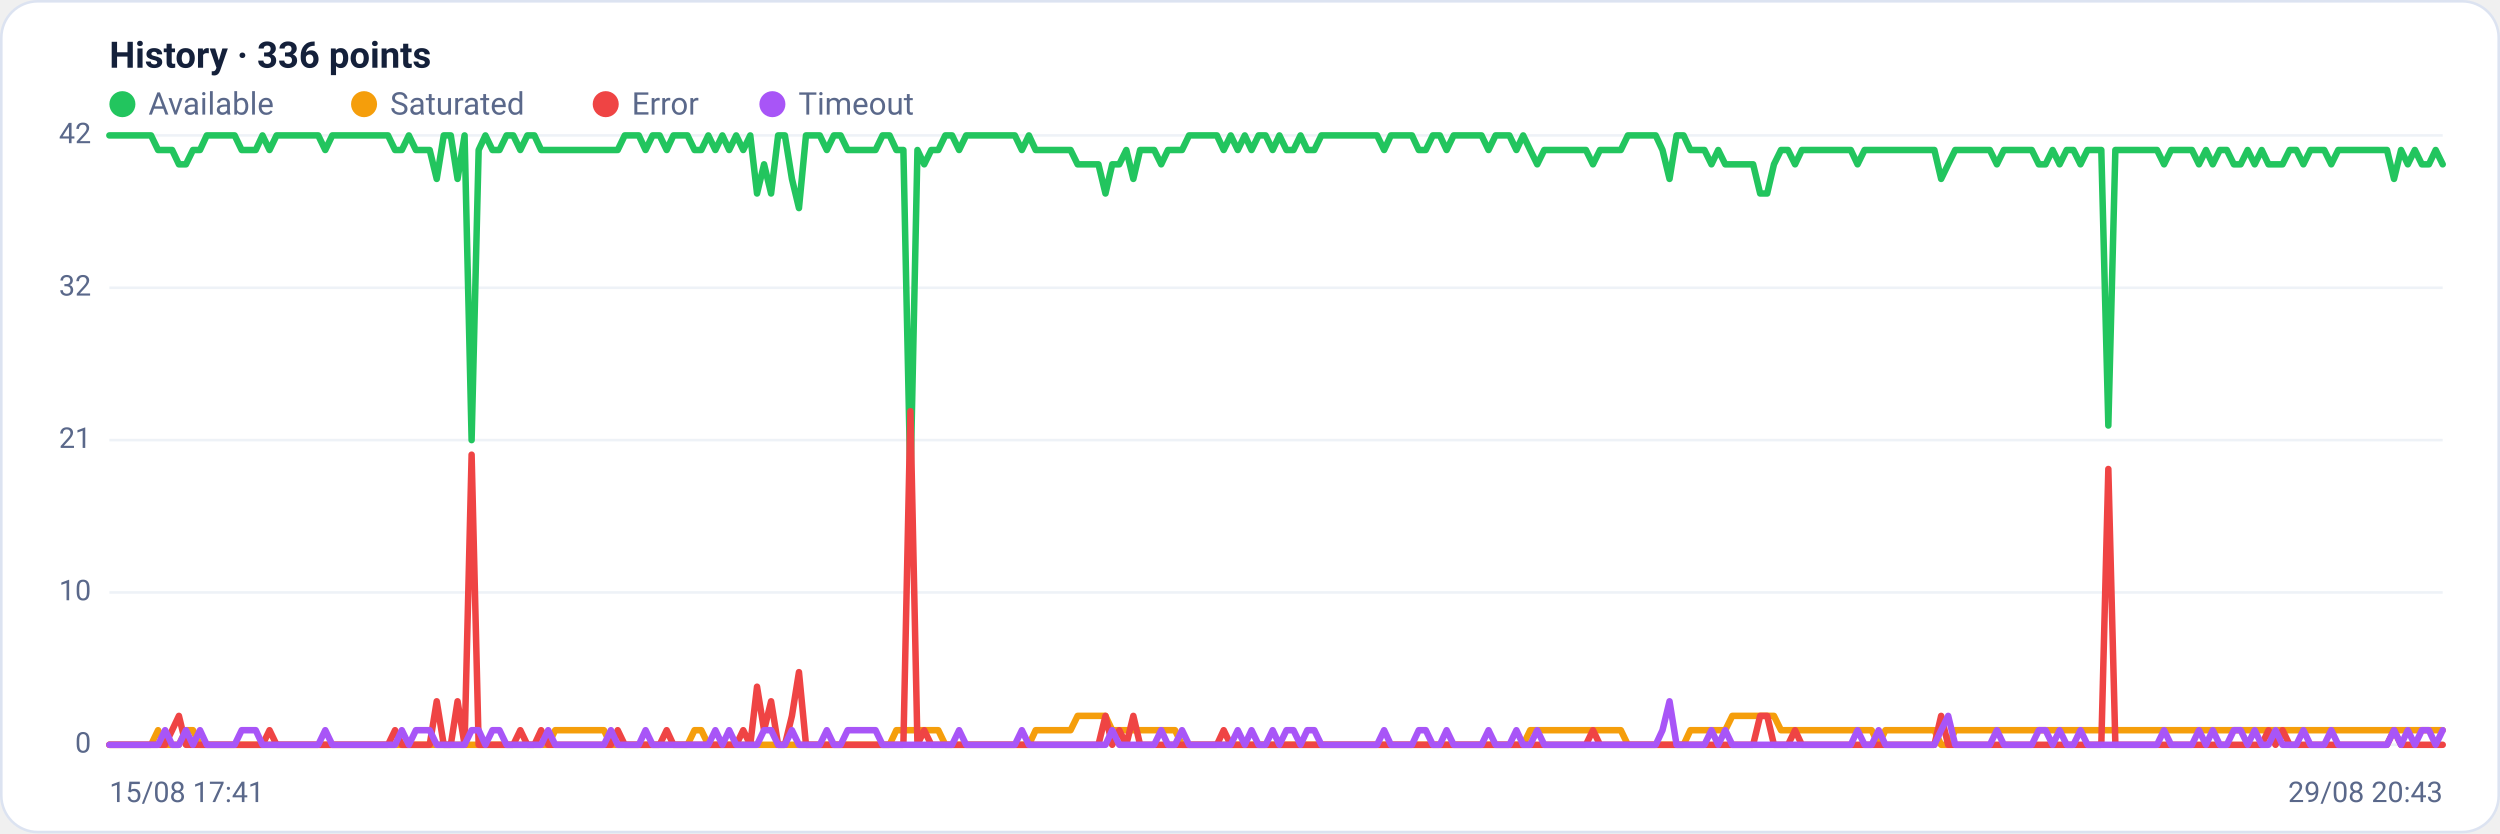
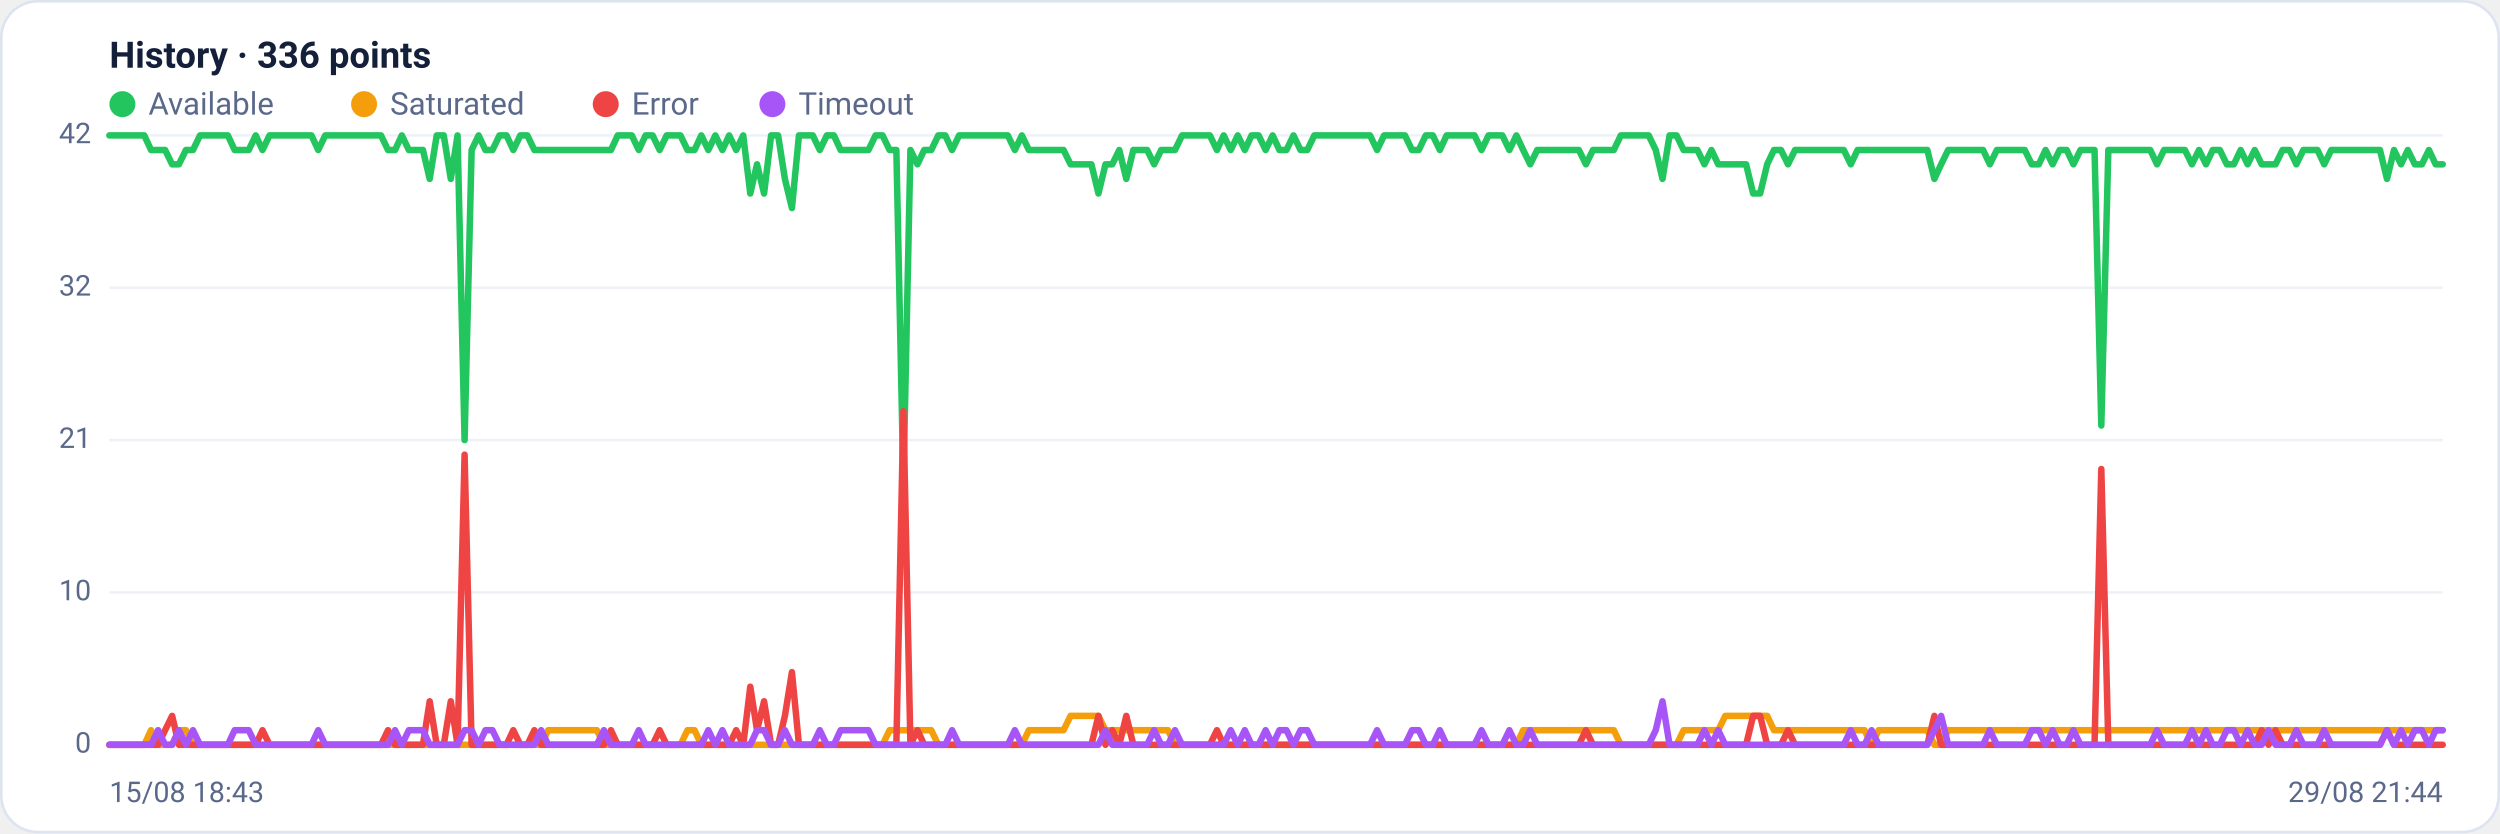
<svg xmlns="http://www.w3.org/2000/svg" viewBox="0 0 960 320" width="960" height="320" font-family="Segoe UI, system-ui, -apple-system, Roboto, Helvetica, Arial, sans-serif" role="img" aria-label="Availability history per region">
  <rect x="0.5" y="0.5" width="959" height="319" rx="14" fill="#ffffff" stroke="#dce3f1" />
  <text x="42" y="26" font-size="14" font-weight="600" fill="#14203a">History · 336 points</text>
  <circle cx="47" cy="40" r="5" fill="#22c55e" />
  <text x="57" y="44" font-size="12" fill="#5a688a">Available</text>
  <circle cx="139.8" cy="40" r="5" fill="#f59e0b" />
  <text x="149.8" y="44" font-size="12" fill="#5a688a">Saturated</text>
  <circle cx="232.6" cy="40" r="5" fill="#ef4444" />
  <text x="242.6" y="44" font-size="12" fill="#5a688a">Error</text>
  <circle cx="296.6" cy="40" r="5" fill="#a855f7" />
  <text x="306.6" y="44" font-size="12" fill="#5a688a">Timeout</text>
  <line x1="42" y1="286.0" x2="938" y2="286.0" stroke="#eef2f7" stroke-width="1" />
  <text x="35" y="289.0" text-anchor="end" font-size="11" fill="#5a688a">0</text>
  <line x1="42" y1="227.5" x2="938" y2="227.5" stroke="#eef2f7" stroke-width="1" />
  <text x="35" y="230.5" text-anchor="end" font-size="11" fill="#5a688a">10</text>
  <line x1="42" y1="169.0" x2="938" y2="169.0" stroke="#eef2f7" stroke-width="1" />
  <text x="35" y="172.0" text-anchor="end" font-size="11" fill="#5a688a">21</text>
  <line x1="42" y1="110.5" x2="938" y2="110.5" stroke="#eef2f7" stroke-width="1" />
  <text x="35" y="113.5" text-anchor="end" font-size="11" fill="#5a688a">32</text>
  <line x1="42" y1="52.0" x2="938" y2="52.0" stroke="#eef2f7" stroke-width="1" />
  <text x="35" y="55.0" text-anchor="end" font-size="11" fill="#5a688a">42</text>
-   <polyline fill="none" stroke="#22c55e" stroke-width="2.5" stroke-linejoin="round" stroke-linecap="round" points="42.0,52.0 44.7,52.0 47.3,52.0 50.0,52.0 52.7,52.0 55.4,52.0 58.0,52.0 60.7,57.6 63.4,57.6 66.1,57.6 68.7,63.1 71.4,63.1 74.1,57.6 76.8,57.6 79.4,52.0 82.1,52.0 84.8,52.0 87.5,52.0 90.1,52.0 92.8,57.6 95.5,57.6 98.2,57.6 100.8,52.0 103.5,57.6 106.2,52.0 108.9,52.0 111.5,52.0 114.2,52.0 116.9,52.0 119.6,52.0 122.2,52.0 124.9,57.6 127.6,52.0 130.3,52.0 132.9,52.0 135.6,52.0 138.3,52.0 141.0,52.0 143.6,52.0 146.3,52.0 149.0,52.0 151.7,57.6 154.3,57.6 157.0,52.0 159.7,57.6 162.4,57.6 165.0,57.6 167.7,68.7 170.4,52.0 173.1,52.0 175.7,68.7 178.4,52.0 181.1,169.0 183.8,57.6 186.4,52.0 189.1,57.6 191.8,57.6 194.5,52.0 197.1,52.0 199.8,57.6 202.5,52.0 205.2,52.0 207.8,57.6 210.5,57.6 213.2,57.6 215.9,57.6 218.5,57.6 221.2,57.6 223.9,57.6 226.5,57.6 229.2,57.6 231.9,57.6 234.6,57.6 237.2,57.6 239.9,52.0 242.6,52.0 245.3,52.0 247.9,57.6 250.6,52.0 253.3,52.0 256.0,57.6 258.6,52.0 261.3,52.0 264.0,52.0 266.7,57.6 269.3,57.6 272.0,52.0 274.7,57.6 277.4,52.0 280.0,57.6 282.7,52.0 285.4,57.6 288.1,52.0 290.7,74.3 293.4,63.1 296.1,74.3 298.8,52.0 301.4,52.0 304.1,68.7 306.8,79.9 309.5,52.0 312.1,52.0 314.8,52.0 317.5,57.6 320.2,52.0 322.8,52.0 325.5,57.6 328.2,57.6 330.9,57.6 333.5,57.6 336.2,57.6 338.9,52.0 341.6,52.0 344.2,57.6 346.9,57.6 349.6,185.7 352.3,57.6 354.9,63.1 357.6,57.6 360.3,57.6 363.0,52.0 365.6,52.0 368.3,57.6 371.0,52.0 373.7,52.0 376.3,52.0 379.0,52.0 381.7,52.0 384.4,52.0 387.0,52.0 389.7,52.0 392.4,57.6 395.1,52.0 397.7,57.6 400.4,57.6 403.1,57.6 405.7,57.6 408.4,57.6 411.1,57.6 413.8,63.1 416.4,63.1 419.1,63.1 421.8,63.1 424.5,74.3 427.1,63.1 429.8,63.1 432.5,57.6 435.2,68.7 437.8,57.6 440.5,57.6 443.2,57.6 445.9,63.1 448.5,57.6 451.2,57.6 453.9,57.6 456.6,52.0 459.2,52.0 461.9,52.0 464.6,52.0 467.3,52.0 469.9,57.6 472.6,52.0 475.3,57.6 478.0,52.0 480.6,57.6 483.3,52.0 486.0,52.0 488.7,57.6 491.3,52.0 494.0,57.6 496.7,57.6 499.4,52.0 502.0,57.6 504.7,57.6 507.4,52.0 510.1,52.0 512.7,52.0 515.4,52.0 518.1,52.0 520.8,52.0 523.4,52.0 526.1,52.0 528.8,52.0 531.5,57.6 534.1,52.0 536.8,52.0 539.5,52.0 542.2,52.0 544.8,57.6 547.5,57.6 550.2,52.0 552.9,52.0 555.5,57.6 558.2,52.0 560.9,52.0 563.6,52.0 566.2,52.0 568.9,52.0 571.6,57.6 574.3,52.0 576.9,52.0 579.6,52.0 582.3,57.6 584.9,52.0 587.6,57.6 590.3,63.1 593.0,57.6 595.6,57.6 598.3,57.6 601.0,57.6 603.7,57.6 606.3,57.6 609.0,57.6 611.7,63.1 614.4,57.6 617.0,57.6 619.7,57.6 622.4,57.6 625.1,52.0 627.7,52.0 630.4,52.0 633.1,52.0 635.8,52.0 638.4,57.6 641.1,68.7 643.8,52.0 646.5,52.0 649.1,57.6 651.8,57.6 654.5,57.6 657.2,63.1 659.8,57.6 662.5,63.1 665.2,63.1 667.9,63.1 670.5,63.1 673.2,63.1 675.9,74.3 678.6,74.3 681.2,63.1 683.9,57.6 686.6,57.6 689.3,63.1 691.9,57.6 694.6,57.6 697.3,57.6 700.0,57.6 702.6,57.6 705.3,57.6 708.0,57.6 710.7,57.6 713.3,63.1 716.0,57.6 718.7,57.6 721.4,57.6 724.0,57.6 726.7,57.6 729.4,57.6 732.1,57.6 734.7,57.6 737.4,57.6 740.1,57.6 742.8,57.6 745.4,68.7 748.1,63.1 750.8,57.6 753.5,57.6 756.1,57.6 758.8,57.6 761.5,57.6 764.1,57.6 766.8,63.1 769.5,57.6 772.2,57.6 774.8,57.6 777.5,57.6 780.2,57.6 782.9,63.1 785.5,63.1 788.2,57.6 790.9,63.1 793.6,57.6 796.2,57.6 798.9,63.1 801.6,57.6 804.3,57.6 806.9,57.6 809.6,163.4 812.3,57.6 815.0,57.6 817.6,57.6 820.3,57.6 823.0,57.6 825.7,57.6 828.3,57.6 831.0,63.1 833.7,57.6 836.4,57.6 839.0,57.6 841.7,57.6 844.4,63.1 847.1,57.6 849.7,63.1 852.4,57.6 855.1,57.6 857.8,63.1 860.4,63.1 863.1,57.6 865.8,63.1 868.5,57.6 871.1,63.1 873.8,63.1 876.5,63.1 879.2,57.6 881.8,57.6 884.5,63.1 887.2,57.6 889.9,57.6 892.5,57.6 895.2,63.1 897.9,57.6 900.6,57.6 903.2,57.6 905.9,57.6 908.6,57.6 911.3,57.6 913.9,57.6 916.6,57.6 919.3,68.7 922.0,57.6 924.6,63.1 927.3,57.6 930.0,63.1 932.7,63.1 935.3,57.6 938.0,63.1" />
-   <polyline fill="none" stroke="#f59e0b" stroke-width="2.5" stroke-linejoin="round" stroke-linecap="round" points="42.0,286.0 44.7,286.0 47.3,286.0 50.0,286.0 52.7,286.0 55.4,286.0 58.0,286.0 60.7,280.4 63.4,286.0 66.1,286.0 68.7,286.0 71.4,280.4 74.1,280.4 76.8,286.0 79.4,286.0 82.1,286.0 84.8,286.0 87.5,286.0 90.1,286.0 92.8,286.0 95.5,286.0 98.2,286.0 100.8,286.0 103.5,286.0 106.2,286.0 108.9,286.0 111.5,286.0 114.2,286.0 116.9,286.0 119.6,286.0 122.2,286.0 124.9,286.0 127.6,286.0 130.3,286.0 132.9,286.0 135.6,286.0 138.3,286.0 141.0,286.0 143.6,286.0 146.3,286.0 149.0,286.0 151.7,286.0 154.3,286.0 157.0,286.0 159.7,286.0 162.4,286.0 165.0,286.0 167.7,286.0 170.4,286.0 173.1,286.0 175.7,286.0 178.4,286.0 181.1,286.0 183.8,286.0 186.4,286.0 189.1,286.0 191.8,286.0 194.5,286.0 197.1,286.0 199.8,286.0 202.5,286.0 205.2,286.0 207.8,286.0 210.5,286.0 213.2,280.4 215.9,280.4 218.5,280.4 221.2,280.4 223.9,280.4 226.5,280.4 229.2,280.4 231.9,280.4 234.6,286.0 237.2,286.0 239.9,286.0 242.6,286.0 245.3,286.0 247.9,286.0 250.6,286.0 253.3,286.0 256.0,286.0 258.6,286.0 261.3,286.0 264.0,286.0 266.7,280.4 269.3,280.4 272.0,286.0 274.7,286.0 277.4,286.0 280.0,286.0 282.7,286.0 285.4,286.0 288.1,286.0 290.7,286.0 293.4,286.0 296.1,286.0 298.8,286.0 301.4,286.0 304.1,286.0 306.8,286.0 309.5,286.0 312.1,286.0 314.8,286.0 317.5,286.0 320.2,286.0 322.8,286.0 325.5,286.0 328.2,286.0 330.9,286.0 333.5,286.0 336.2,286.0 338.9,286.0 341.6,286.0 344.2,280.4 346.9,280.4 349.6,280.4 352.3,280.4 354.9,280.4 357.6,280.4 360.3,280.4 363.0,286.0 365.6,286.0 368.3,286.0 371.0,286.0 373.7,286.0 376.3,286.0 379.0,286.0 381.7,286.0 384.4,286.0 387.0,286.0 389.7,286.0 392.4,286.0 395.1,286.0 397.7,280.4 400.4,280.4 403.1,280.4 405.7,280.4 408.4,280.4 411.1,280.4 413.8,274.9 416.4,274.9 419.1,274.9 421.8,274.9 424.5,274.9 427.1,280.4 429.8,280.4 432.5,280.4 435.2,280.4 437.8,280.4 440.5,280.4 443.2,280.4 445.9,280.4 448.5,280.4 451.2,280.4 453.9,286.0 456.6,286.0 459.2,286.0 461.9,286.0 464.6,286.0 467.3,286.0 469.9,286.0 472.6,286.0 475.3,286.0 478.0,286.0 480.6,286.0 483.3,286.0 486.0,286.0 488.7,286.0 491.3,286.0 494.0,286.0 496.7,286.0 499.4,286.0 502.0,286.0 504.7,286.0 507.4,286.0 510.1,286.0 512.7,286.0 515.4,286.0 518.1,286.0 520.8,286.0 523.4,286.0 526.1,286.0 528.8,286.0 531.5,286.0 534.1,286.0 536.8,286.0 539.5,286.0 542.2,286.0 544.8,286.0 547.5,286.0 550.2,286.0 552.9,286.0 555.5,286.0 558.2,286.0 560.9,286.0 563.6,286.0 566.2,286.0 568.9,286.0 571.6,286.0 574.3,286.0 576.9,286.0 579.6,286.0 582.3,286.0 584.9,286.0 587.6,280.4 590.3,280.4 593.0,280.4 595.6,280.4 598.3,280.4 601.0,280.4 603.7,280.4 606.3,280.4 609.0,280.4 611.7,280.4 614.4,280.4 617.0,280.4 619.7,280.4 622.4,280.4 625.1,286.0 627.7,286.0 630.4,286.0 633.1,286.0 635.8,286.0 638.4,286.0 641.1,286.0 643.8,286.0 646.5,286.0 649.1,280.4 651.8,280.4 654.5,280.4 657.2,280.4 659.8,280.4 662.5,280.4 665.2,274.9 667.9,274.9 670.5,274.9 673.2,274.9 675.9,274.9 678.6,274.9 681.2,274.9 683.9,280.4 686.6,280.4 689.3,280.4 691.9,280.4 694.6,280.4 697.3,280.4 700.0,280.4 702.6,280.4 705.3,280.4 708.0,280.4 710.7,280.4 713.3,280.4 716.0,280.4 718.7,280.4 721.4,286.0 724.0,280.4 726.7,280.4 729.4,280.4 732.1,280.4 734.7,280.4 737.4,280.4 740.1,280.4 742.8,280.4 745.4,286.0 748.1,286.0 750.8,280.4 753.5,280.4 756.1,280.4 758.8,280.4 761.5,280.4 764.1,280.4 766.8,280.4 769.5,280.4 772.2,280.4 774.8,280.4 777.5,280.4 780.2,280.4 782.9,280.4 785.5,280.4 788.2,280.4 790.9,280.4 793.6,280.4 796.2,280.4 798.9,280.4 801.6,280.4 804.3,280.4 806.9,280.4 809.6,280.4 812.3,280.4 815.0,280.4 817.6,280.4 820.3,280.4 823.0,280.4 825.7,280.4 828.3,280.4 831.0,280.4 833.7,280.4 836.4,280.4 839.0,280.4 841.7,280.4 844.4,280.4 847.1,280.4 849.7,280.4 852.4,280.4 855.1,280.4 857.8,280.4 860.4,280.4 863.1,280.4 865.8,280.4 868.5,280.4 871.1,280.4 873.8,280.4 876.5,280.4 879.2,280.4 881.8,280.4 884.5,280.4 887.2,280.4 889.9,280.4 892.5,280.4 895.2,280.4 897.9,280.4 900.6,280.4 903.2,280.4 905.9,280.4 908.6,280.4 911.3,280.4 913.9,280.4 916.6,280.4 919.3,280.4 922.0,280.4 924.6,280.4 927.3,280.4 930.0,280.4 932.7,280.4 935.3,280.4 938.0,280.4" />
-   <polyline fill="none" stroke="#ef4444" stroke-width="2.5" stroke-linejoin="round" stroke-linecap="round" points="42.0,286.0 44.7,286.0 47.3,286.0 50.0,286.0 52.7,286.0 55.4,286.0 58.0,286.0 60.7,286.0 63.4,286.0 66.1,280.4 68.7,274.9 71.4,286.0 74.1,286.0 76.8,286.0 79.4,286.0 82.1,286.0 84.8,286.0 87.5,286.0 90.1,286.0 92.8,286.0 95.5,286.0 98.2,286.0 100.8,286.0 103.5,280.4 106.2,286.0 108.9,286.0 111.5,286.0 114.2,286.0 116.9,286.0 119.6,286.0 122.2,286.0 124.9,286.0 127.6,286.0 130.3,286.0 132.9,286.0 135.6,286.0 138.3,286.0 141.0,286.0 143.6,286.0 146.3,286.0 149.0,286.0 151.7,280.4 154.3,286.0 157.0,286.0 159.7,286.0 162.4,286.0 165.0,286.0 167.7,269.3 170.4,286.0 173.1,286.0 175.7,269.3 178.4,286.0 181.1,174.6 183.8,286.0 186.4,286.0 189.1,286.0 191.8,286.0 194.5,286.0 197.1,286.0 199.8,280.4 202.5,286.0 205.2,286.0 207.8,280.4 210.5,286.0 213.2,286.0 215.9,286.0 218.5,286.0 221.2,286.0 223.9,286.0 226.5,286.0 229.2,286.0 231.9,286.0 234.6,286.0 237.2,280.4 239.9,286.0 242.6,286.0 245.3,286.0 247.9,286.0 250.6,286.0 253.3,286.0 256.0,280.4 258.6,286.0 261.3,286.0 264.0,286.0 266.7,286.0 269.3,286.0 272.0,286.0 274.7,286.0 277.4,286.0 280.0,286.0 282.7,286.0 285.4,280.4 288.1,286.0 290.7,263.7 293.4,280.4 296.1,269.3 298.8,286.0 301.4,286.0 304.1,274.9 306.8,258.1 309.5,286.0 312.1,286.0 314.8,286.0 317.5,286.0 320.2,286.0 322.8,286.0 325.5,286.0 328.2,286.0 330.9,286.0 333.5,286.0 336.2,286.0 338.9,286.0 341.6,286.0 344.2,286.0 346.9,286.0 349.6,157.9 352.3,286.0 354.9,280.4 357.6,286.0 360.3,286.0 363.0,286.0 365.6,286.0 368.3,286.0 371.0,286.0 373.7,286.0 376.3,286.0 379.0,286.0 381.7,286.0 384.4,286.0 387.0,286.0 389.7,286.0 392.4,286.0 395.1,286.0 397.7,286.0 400.4,286.0 403.1,286.0 405.7,286.0 408.4,286.0 411.1,286.0 413.8,286.0 416.4,286.0 419.1,286.0 421.8,286.0 424.5,274.9 427.1,286.0 429.8,280.4 432.5,286.0 435.2,274.9 437.8,286.0 440.5,286.0 443.2,286.0 445.9,286.0 448.5,286.0 451.2,286.0 453.9,286.0 456.6,286.0 459.2,286.0 461.9,286.0 464.6,286.0 467.3,286.0 469.9,280.4 472.6,286.0 475.3,286.0 478.0,286.0 480.6,286.0 483.3,286.0 486.0,286.0 488.7,286.0 491.3,286.0 494.0,286.0 496.7,286.0 499.4,286.0 502.0,286.0 504.7,286.0 507.4,286.0 510.1,286.0 512.7,286.0 515.4,286.0 518.1,286.0 520.8,286.0 523.4,286.0 526.1,286.0 528.8,286.0 531.5,286.0 534.1,286.0 536.8,286.0 539.5,286.0 542.2,286.0 544.8,286.0 547.5,286.0 550.2,286.0 552.9,286.0 555.5,286.0 558.2,286.0 560.9,286.0 563.6,286.0 566.2,286.0 568.9,286.0 571.6,286.0 574.3,286.0 576.9,286.0 579.6,286.0 582.3,286.0 584.9,286.0 587.6,286.0 590.3,286.0 593.0,286.0 595.6,286.0 598.3,286.0 601.0,286.0 603.7,286.0 606.3,286.0 609.0,286.0 611.7,280.4 614.4,286.0 617.0,286.0 619.7,286.0 622.4,286.0 625.1,286.0 627.7,286.0 630.4,286.0 633.1,286.0 635.8,286.0 638.4,286.0 641.1,286.0 643.8,286.0 646.5,286.0 649.1,286.0 651.8,286.0 654.5,286.0 657.2,286.0 659.8,286.0 662.5,286.0 665.2,286.0 667.9,286.0 670.5,286.0 673.2,286.0 675.9,274.9 678.6,274.9 681.2,286.0 683.9,286.0 686.6,286.0 689.3,280.4 691.9,286.0 694.6,286.0 697.3,286.0 700.0,286.0 702.6,286.0 705.3,286.0 708.0,286.0 710.7,286.0 713.3,286.0 716.0,286.0 718.7,286.0 721.4,286.0 724.0,286.0 726.7,286.0 729.4,286.0 732.1,286.0 734.7,286.0 737.4,286.0 740.1,286.0 742.8,286.0 745.4,274.9 748.1,286.0 750.8,286.0 753.5,286.0 756.1,286.0 758.8,286.0 761.5,286.0 764.1,286.0 766.8,286.0 769.5,286.0 772.2,286.0 774.8,286.0 777.5,286.0 780.2,286.0 782.9,286.0 785.5,286.0 788.2,286.0 790.9,286.0 793.6,286.0 796.2,286.0 798.9,286.0 801.6,286.0 804.3,286.0 806.9,286.0 809.6,180.1 812.3,286.0 815.0,286.0 817.6,286.0 820.3,286.0 823.0,286.0 825.7,286.0 828.3,286.0 831.0,286.0 833.7,286.0 836.4,286.0 839.0,286.0 841.7,286.0 844.4,286.0 847.1,286.0 849.7,286.0 852.4,286.0 855.1,286.0 857.8,286.0 860.4,286.0 863.1,286.0 865.8,286.0 868.5,286.0 871.1,280.4 873.8,286.0 876.5,280.4 879.2,286.0 881.8,286.0 884.5,286.0 887.2,286.0 889.9,286.0 892.5,286.0 895.2,286.0 897.9,286.0 900.6,286.0 903.2,286.0 905.9,286.0 908.6,286.0 911.3,286.0 913.9,286.0 916.6,286.0 919.3,280.4 922.0,286.0 924.6,286.0 927.3,286.0 930.0,286.0 932.7,286.0 935.3,286.0 938.0,286.0" />
-   <polyline fill="none" stroke="#a855f7" stroke-width="2.5" stroke-linejoin="round" stroke-linecap="round" points="42.0,286.0 44.7,286.0 47.3,286.0 50.0,286.0 52.7,286.0 55.4,286.0 58.0,286.0 60.7,286.0 63.4,280.4 66.1,286.0 68.7,286.0 71.4,280.4 74.1,286.0 76.8,280.4 79.4,286.0 82.1,286.0 84.8,286.0 87.5,286.0 90.1,286.0 92.8,280.4 95.5,280.4 98.2,280.4 100.8,286.0 103.5,286.0 106.2,286.0 108.9,286.0 111.5,286.0 114.2,286.0 116.9,286.0 119.6,286.0 122.2,286.0 124.9,280.4 127.6,286.0 130.3,286.0 132.9,286.0 135.6,286.0 138.3,286.0 141.0,286.0 143.6,286.0 146.3,286.0 149.0,286.0 151.7,286.0 154.3,280.4 157.0,286.0 159.7,280.4 162.4,280.4 165.0,280.4 167.7,286.0 170.4,286.0 173.1,286.0 175.7,286.0 178.4,286.0 181.1,280.4 183.8,280.4 186.4,286.0 189.1,280.4 191.8,280.4 194.5,286.0 197.1,286.0 199.8,286.0 202.5,286.0 205.2,286.0 207.8,286.0 210.5,280.4 213.2,286.0 215.9,286.0 218.5,286.0 221.2,286.0 223.9,286.0 226.5,286.0 229.2,286.0 231.9,286.0 234.6,280.4 237.2,286.0 239.9,286.0 242.6,286.0 245.3,286.0 247.9,280.4 250.6,286.0 253.3,286.0 256.0,286.0 258.6,286.0 261.3,286.0 264.0,286.0 266.7,286.0 269.3,286.0 272.0,286.0 274.7,280.4 277.4,286.0 280.0,280.4 282.7,286.0 285.4,286.0 288.1,286.0 290.7,286.0 293.4,280.4 296.1,280.4 298.8,286.0 301.4,286.0 304.1,280.4 306.8,286.0 309.5,286.0 312.1,286.0 314.8,286.0 317.5,280.4 320.2,286.0 322.8,286.0 325.5,280.4 328.2,280.4 330.9,280.4 333.5,280.4 336.2,280.4 338.9,286.0 341.6,286.0 344.2,286.0 346.9,286.0 349.6,286.0 352.3,286.0 354.9,286.0 357.6,286.0 360.3,286.0 363.0,286.0 365.6,286.0 368.3,280.4 371.0,286.0 373.7,286.0 376.3,286.0 379.0,286.0 381.7,286.0 384.4,286.0 387.0,286.0 389.7,286.0 392.4,280.4 395.1,286.0 397.7,286.0 400.4,286.0 403.1,286.0 405.7,286.0 408.4,286.0 411.1,286.0 413.8,286.0 416.4,286.0 419.1,286.0 421.8,286.0 424.5,286.0 427.1,280.4 429.8,286.0 432.5,286.0 435.2,286.0 437.8,286.0 440.5,286.0 443.2,286.0 445.9,280.4 448.5,286.0 451.2,286.0 453.9,280.4 456.6,286.0 459.2,286.0 461.9,286.0 464.6,286.0 467.3,286.0 469.9,286.0 472.6,286.0 475.3,280.4 478.0,286.0 480.6,280.4 483.3,286.0 486.0,286.0 488.7,280.4 491.3,286.0 494.0,280.4 496.7,280.4 499.4,286.0 502.0,280.4 504.7,280.4 507.4,286.0 510.1,286.0 512.7,286.0 515.4,286.0 518.1,286.0 520.8,286.0 523.4,286.0 526.1,286.0 528.8,286.0 531.5,280.4 534.1,286.0 536.8,286.0 539.5,286.0 542.2,286.0 544.8,280.4 547.5,280.4 550.2,286.0 552.9,286.0 555.5,280.4 558.2,286.0 560.9,286.0 563.6,286.0 566.2,286.0 568.9,286.0 571.6,280.4 574.3,286.0 576.9,286.0 579.6,286.0 582.3,280.4 584.9,286.0 587.6,286.0 590.3,280.4 593.0,286.0 595.6,286.0 598.3,286.0 601.0,286.0 603.7,286.0 606.3,286.0 609.0,286.0 611.7,286.0 614.4,286.0 617.0,286.0 619.7,286.0 622.4,286.0 625.1,286.0 627.7,286.0 630.4,286.0 633.1,286.0 635.8,286.0 638.4,280.4 641.1,269.3 643.8,286.0 646.5,286.0 649.1,286.0 651.8,286.0 654.5,286.0 657.2,280.4 659.8,286.0 662.5,280.4 665.2,286.0 667.9,286.0 670.5,286.0 673.2,286.0 675.9,286.0 678.6,286.0 681.2,286.0 683.9,286.0 686.6,286.0 689.3,286.0 691.9,286.0 694.6,286.0 697.3,286.0 700.0,286.0 702.6,286.0 705.3,286.0 708.0,286.0 710.7,286.0 713.3,280.4 716.0,286.0 718.7,286.0 721.4,280.4 724.0,286.0 726.7,286.0 729.4,286.0 732.1,286.0 734.7,286.0 737.4,286.0 740.1,286.0 742.8,286.0 745.4,280.4 748.1,274.9 750.8,286.0 753.5,286.0 756.1,286.0 758.8,286.0 761.5,286.0 764.1,286.0 766.8,280.4 769.5,286.0 772.2,286.0 774.8,286.0 777.5,286.0 780.2,286.0 782.9,280.4 785.5,280.4 788.2,286.0 790.9,280.4 793.6,286.0 796.2,286.0 798.9,280.4 801.6,286.0 804.3,286.0 806.9,286.0 809.6,286.0 812.3,286.0 815.0,286.0 817.6,286.0 820.3,286.0 823.0,286.0 825.7,286.0 828.3,286.0 831.0,280.4 833.7,286.0 836.4,286.0 839.0,286.0 841.7,286.0 844.4,280.4 847.1,286.0 849.7,280.4 852.4,286.0 855.1,286.0 857.8,280.4 860.4,280.4 863.1,286.0 865.8,280.4 868.5,286.0 871.1,286.0 873.8,280.4 876.5,286.0 879.2,286.0 881.8,286.0 884.5,280.4 887.2,286.0 889.9,286.0 892.5,286.0 895.2,280.4 897.9,286.0 900.6,286.0 903.2,286.0 905.9,286.0 908.6,286.0 911.3,286.0 913.9,286.0 916.6,286.0 919.3,280.4 922.0,286.0 924.6,280.4 927.3,286.0 930.0,280.4 932.7,280.4 935.3,286.0 938.0,280.4" />
-   <text x="42" y="308" font-size="11" fill="#5a688a">15/08 17:41</text>
-   <text x="938" y="308" text-anchor="end" font-size="11" fill="#5a688a">29/08 20:43</text>
+   <polyline fill="none" stroke="#22c55e" stroke-width="2.5" stroke-linejoin="round" stroke-linecap="round" points="42.0,52.0 44.7,52.0 47.3,52.0 50.0,52.0 52.7,52.0 55.4,52.0 58.0,57.6 60.7,57.6 63.4,57.6 66.1,63.1 68.7,63.1 71.4,57.6 74.1,57.6 76.8,52.0 79.4,52.0 82.1,52.0 84.8,52.0 87.5,52.0 90.1,57.6 92.8,57.6 95.5,57.6 98.2,52.0 100.8,57.6 103.5,52.0 106.2,52.0 108.9,52.0 111.5,52.0 114.2,52.0 116.9,52.0 119.6,52.0 122.2,57.6 124.9,52.0 127.6,52.0 130.3,52.0 132.9,52.0 135.6,52.0 138.3,52.0 141.0,52.0 143.6,52.0 146.3,52.0 149.0,57.6 151.7,57.6 154.3,52.0 157.0,57.6 159.7,57.6 162.4,57.6 165.0,68.7 167.7,52.0 170.4,52.0 173.1,68.7 175.7,52.0 178.4,169.0 181.1,57.6 183.8,52.0 186.4,57.6 189.1,57.6 191.8,52.0 194.5,52.0 197.1,57.6 199.8,52.0 202.5,52.0 205.2,57.6 207.8,57.6 210.5,57.6 213.2,57.6 215.9,57.6 218.5,57.6 221.2,57.6 223.9,57.6 226.5,57.6 229.2,57.6 231.9,57.6 234.6,57.6 237.2,52.0 239.9,52.0 242.6,52.0 245.3,57.6 247.9,52.0 250.6,52.0 253.3,57.6 256.0,52.0 258.6,52.0 261.3,52.0 264.0,57.6 266.7,57.6 269.3,52.0 272.0,57.6 274.7,52.0 277.4,57.6 280.0,52.0 282.7,57.6 285.4,52.0 288.1,74.3 290.7,63.1 293.4,74.3 296.1,52.0 298.8,52.0 301.4,68.7 304.1,79.9 306.8,52.0 309.5,52.0 312.1,52.0 314.8,57.6 317.5,52.0 320.2,52.0 322.8,57.6 325.5,57.6 328.2,57.6 330.9,57.6 333.5,57.6 336.2,52.0 338.9,52.0 341.6,57.6 344.2,57.6 346.9,185.7 349.6,57.6 352.3,63.1 354.9,57.6 357.6,57.6 360.3,52.0 363.0,52.0 365.6,57.6 368.3,52.0 371.0,52.0 373.7,52.0 376.3,52.0 379.0,52.0 381.7,52.0 384.4,52.0 387.0,52.0 389.7,57.6 392.4,52.0 395.1,57.6 397.7,57.6 400.4,57.6 403.1,57.6 405.7,57.6 408.4,57.6 411.1,63.1 413.8,63.1 416.4,63.1 419.1,63.1 421.8,74.3 424.5,63.1 427.1,63.1 429.8,57.6 432.5,68.7 435.2,57.6 437.8,57.6 440.5,57.6 443.2,63.1 445.9,57.6 448.5,57.6 451.2,57.6 453.9,52.0 456.6,52.0 459.2,52.0 461.9,52.0 464.6,52.0 467.3,57.6 469.9,52.0 472.6,57.6 475.3,52.0 478.0,57.6 480.6,52.0 483.3,52.0 486.0,57.6 488.7,52.0 491.3,57.6 494.0,57.6 496.7,52.0 499.4,57.6 502.0,57.6 504.7,52.0 507.4,52.0 510.1,52.0 512.7,52.0 515.4,52.0 518.1,52.0 520.8,52.0 523.4,52.0 526.1,52.0 528.8,57.6 531.5,52.0 534.1,52.0 536.8,52.0 539.5,52.0 542.2,57.6 544.8,57.6 547.5,52.0 550.2,52.0 552.9,57.6 555.5,52.0 558.2,52.0 560.9,52.0 563.6,52.0 566.2,52.0 568.9,57.6 571.6,52.0 574.3,52.0 576.9,52.0 579.6,57.6 582.3,52.0 584.9,57.6 587.6,63.1 590.3,57.6 593.0,57.6 595.6,57.6 598.3,57.6 601.0,57.6 603.7,57.6 606.3,57.6 609.0,63.1 611.7,57.6 614.4,57.6 617.0,57.6 619.7,57.6 622.4,52.0 625.1,52.0 627.7,52.0 630.4,52.0 633.1,52.0 635.8,57.6 638.4,68.7 641.1,52.0 643.8,52.0 646.5,57.6 649.1,57.6 651.8,57.6 654.5,63.1 657.2,57.6 659.8,63.1 662.5,63.1 665.2,63.1 667.9,63.1 670.5,63.1 673.2,74.3 675.9,74.3 678.6,63.1 681.2,57.6 683.9,57.6 686.6,63.1 689.3,57.6 691.9,57.6 694.6,57.6 697.3,57.6 700.0,57.6 702.6,57.6 705.3,57.6 708.0,57.6 710.7,63.1 713.3,57.6 716.0,57.6 718.7,57.6 721.4,57.6 724.0,57.6 726.7,57.6 729.4,57.6 732.1,57.6 734.7,57.6 737.4,57.6 740.1,57.6 742.8,68.7 745.4,63.1 748.1,57.6 750.8,57.6 753.5,57.6 756.1,57.6 758.8,57.6 761.5,57.6 764.1,63.1 766.8,57.6 769.5,57.6 772.2,57.6 774.8,57.6 777.5,57.6 780.2,63.1 782.9,63.1 785.5,57.6 788.2,63.1 790.9,57.6 793.6,57.6 796.2,63.1 798.9,57.6 801.6,57.6 804.3,57.6 806.9,163.4 809.6,57.6 812.3,57.6 815.0,57.6 817.6,57.6 820.3,57.6 823.0,57.6 825.7,57.6 828.3,63.1 831.0,57.6 833.7,57.6 836.4,57.6 839.0,57.6 841.7,63.1 844.4,57.6 847.1,63.1 849.7,57.6 852.4,57.6 855.1,63.1 857.8,63.1 860.4,57.6 863.1,63.1 865.8,57.6 868.5,63.1 871.1,63.1 873.8,63.1 876.5,57.6 879.2,57.6 881.8,63.1 884.5,57.6 887.2,57.6 889.9,57.6 892.5,63.1 895.2,57.6 897.9,57.6 900.6,57.6 903.2,57.6 905.9,57.6 908.6,57.6 911.3,57.6 913.9,57.6 916.6,68.7 919.3,57.6 922.0,63.1 924.6,57.6 927.3,63.1 930.0,63.1 932.7,57.6 935.3,63.1 938.0,63.1" />
+   <polyline fill="none" stroke="#f59e0b" stroke-width="2.5" stroke-linejoin="round" stroke-linecap="round" points="42.0,286.0 44.7,286.0 47.3,286.0 50.0,286.0 52.7,286.0 55.4,286.0 58.0,280.4 60.7,286.0 63.4,286.0 66.1,286.0 68.7,280.4 71.4,280.4 74.1,286.0 76.8,286.0 79.4,286.0 82.1,286.0 84.8,286.0 87.5,286.0 90.1,286.0 92.8,286.0 95.5,286.0 98.2,286.0 100.8,286.0 103.5,286.0 106.2,286.0 108.9,286.0 111.5,286.0 114.2,286.0 116.9,286.0 119.6,286.0 122.2,286.0 124.9,286.0 127.6,286.0 130.3,286.0 132.9,286.0 135.6,286.0 138.3,286.0 141.0,286.0 143.6,286.0 146.3,286.0 149.0,286.0 151.7,286.0 154.3,286.0 157.0,286.0 159.7,286.0 162.4,286.0 165.0,286.0 167.7,286.0 170.4,286.0 173.1,286.0 175.7,286.0 178.4,286.0 181.1,286.0 183.8,286.0 186.4,286.0 189.1,286.0 191.8,286.0 194.5,286.0 197.1,286.0 199.8,286.0 202.5,286.0 205.2,286.0 207.8,286.0 210.5,280.4 213.2,280.4 215.9,280.4 218.5,280.4 221.2,280.4 223.9,280.4 226.5,280.4 229.2,280.4 231.9,286.0 234.6,286.0 237.2,286.0 239.9,286.0 242.6,286.0 245.3,286.0 247.9,286.0 250.6,286.0 253.3,286.0 256.0,286.0 258.6,286.0 261.3,286.0 264.0,280.4 266.7,280.4 269.3,286.0 272.0,286.0 274.7,286.0 277.4,286.0 280.0,286.0 282.7,286.0 285.4,286.0 288.1,286.0 290.7,286.0 293.4,286.0 296.1,286.0 298.8,286.0 301.4,286.0 304.1,286.0 306.8,286.0 309.5,286.0 312.1,286.0 314.8,286.0 317.5,286.0 320.2,286.0 322.8,286.0 325.5,286.0 328.2,286.0 330.9,286.0 333.5,286.0 336.2,286.0 338.9,286.0 341.6,280.4 344.2,280.4 346.9,280.4 349.6,280.4 352.3,280.4 354.9,280.4 357.6,280.4 360.3,286.0 363.0,286.0 365.6,286.0 368.3,286.0 371.0,286.0 373.7,286.0 376.3,286.0 379.0,286.0 381.7,286.0 384.4,286.0 387.0,286.0 389.7,286.0 392.4,286.0 395.1,280.4 397.7,280.4 400.4,280.4 403.1,280.4 405.7,280.4 408.4,280.4 411.1,274.9 413.8,274.9 416.4,274.9 419.1,274.9 421.8,274.9 424.5,280.4 427.1,280.4 429.8,280.4 432.5,280.4 435.2,280.4 437.8,280.4 440.5,280.4 443.2,280.4 445.9,280.4 448.5,280.4 451.2,286.0 453.9,286.0 456.6,286.0 459.2,286.0 461.9,286.0 464.6,286.0 467.3,286.0 469.9,286.0 472.6,286.0 475.3,286.0 478.0,286.0 480.6,286.0 483.3,286.0 486.0,286.0 488.7,286.0 491.3,286.0 494.0,286.0 496.7,286.0 499.4,286.0 502.0,286.0 504.7,286.0 507.4,286.0 510.1,286.0 512.7,286.0 515.4,286.0 518.1,286.0 520.8,286.0 523.4,286.0 526.1,286.0 528.8,286.0 531.5,286.0 534.1,286.0 536.8,286.0 539.5,286.0 542.2,286.0 544.8,286.0 547.5,286.0 550.2,286.0 552.9,286.0 555.5,286.0 558.2,286.0 560.9,286.0 563.6,286.0 566.2,286.0 568.9,286.0 571.6,286.0 574.3,286.0 576.9,286.0 579.6,286.0 582.3,286.0 584.9,280.4 587.6,280.4 590.3,280.4 593.0,280.4 595.6,280.4 598.3,280.4 601.0,280.4 603.7,280.4 606.3,280.4 609.0,280.4 611.7,280.4 614.4,280.4 617.0,280.4 619.7,280.4 622.4,286.0 625.1,286.0 627.7,286.0 630.4,286.0 633.1,286.0 635.8,286.0 638.4,286.0 641.1,286.0 643.8,286.0 646.5,280.4 649.1,280.4 651.8,280.4 654.5,280.4 657.2,280.4 659.8,280.4 662.5,274.9 665.2,274.9 667.9,274.9 670.5,274.9 673.2,274.9 675.9,274.9 678.6,274.9 681.2,280.4 683.9,280.4 686.6,280.4 689.3,280.4 691.9,280.4 694.6,280.4 697.3,280.4 700.0,280.4 702.6,280.4 705.3,280.4 708.0,280.4 710.7,280.4 713.3,280.4 716.0,280.4 718.7,286.0 721.4,280.4 724.0,280.4 726.7,280.4 729.4,280.4 732.1,280.4 734.7,280.4 737.4,280.4 740.1,280.4 742.8,286.0 745.4,286.0 748.1,280.4 750.8,280.4 753.5,280.4 756.1,280.4 758.8,280.4 761.5,280.4 764.1,280.4 766.8,280.4 769.5,280.4 772.2,280.4 774.8,280.4 777.5,280.4 780.2,280.4 782.9,280.4 785.5,280.4 788.2,280.4 790.9,280.4 793.6,280.4 796.2,280.4 798.9,280.4 801.6,280.4 804.3,280.4 806.9,280.4 809.6,280.4 812.3,280.4 815.0,280.4 817.6,280.4 820.3,280.4 823.0,280.4 825.7,280.4 828.3,280.4 831.0,280.4 833.7,280.4 836.4,280.4 839.0,280.4 841.7,280.4 844.4,280.4 847.1,280.4 849.7,280.4 852.4,280.4 855.1,280.4 857.8,280.4 860.4,280.4 863.1,280.4 865.8,280.4 868.5,280.4 871.1,280.4 873.8,280.4 876.5,280.4 879.2,280.4 881.8,280.4 884.5,280.4 887.2,280.4 889.9,280.4 892.5,280.4 895.2,280.4 897.9,280.4 900.6,280.4 903.2,280.4 905.9,280.4 908.6,280.4 911.3,280.4 913.9,280.4 916.6,280.4 919.3,280.4 922.0,280.4 924.6,280.4 927.3,280.4 930.0,280.4 932.7,280.4 935.3,280.4 938.0,280.4" />
+   <polyline fill="none" stroke="#ef4444" stroke-width="2.5" stroke-linejoin="round" stroke-linecap="round" points="42.0,286.0 44.7,286.0 47.3,286.0 50.0,286.0 52.7,286.0 55.4,286.0 58.0,286.0 60.7,286.0 63.4,280.4 66.1,274.9 68.7,286.0 71.4,286.0 74.1,286.0 76.8,286.0 79.4,286.0 82.1,286.0 84.8,286.0 87.5,286.0 90.1,286.0 92.8,286.0 95.5,286.0 98.2,286.0 100.8,280.4 103.5,286.0 106.2,286.0 108.9,286.0 111.5,286.0 114.2,286.0 116.9,286.0 119.6,286.0 122.2,286.0 124.9,286.0 127.6,286.0 130.3,286.0 132.9,286.0 135.6,286.0 138.3,286.0 141.0,286.0 143.6,286.0 146.3,286.0 149.0,280.4 151.7,286.0 154.3,286.0 157.0,286.0 159.7,286.0 162.4,286.0 165.0,269.3 167.7,286.0 170.4,286.0 173.1,269.3 175.7,286.0 178.4,174.6 181.1,286.0 183.8,286.0 186.4,286.0 189.1,286.0 191.8,286.0 194.5,286.0 197.1,280.4 199.8,286.0 202.5,286.0 205.2,280.4 207.8,286.0 210.5,286.0 213.2,286.0 215.9,286.0 218.5,286.0 221.2,286.0 223.9,286.0 226.5,286.0 229.2,286.0 231.9,286.0 234.6,280.4 237.2,286.0 239.9,286.0 242.6,286.0 245.3,286.0 247.9,286.0 250.6,286.0 253.3,280.4 256.0,286.0 258.6,286.0 261.3,286.0 264.0,286.0 266.7,286.0 269.3,286.0 272.0,286.0 274.7,286.0 277.4,286.0 280.0,286.0 282.7,280.4 285.4,286.0 288.1,263.7 290.7,280.4 293.4,269.3 296.1,286.0 298.8,286.0 301.4,274.9 304.1,258.1 306.8,286.0 309.5,286.0 312.1,286.0 314.8,286.0 317.5,286.0 320.2,286.0 322.8,286.0 325.5,286.0 328.2,286.0 330.9,286.0 333.5,286.0 336.2,286.0 338.9,286.0 341.6,286.0 344.2,286.0 346.9,157.9 349.6,286.0 352.3,280.4 354.9,286.0 357.6,286.0 360.3,286.0 363.0,286.0 365.6,286.0 368.3,286.0 371.0,286.0 373.7,286.0 376.3,286.0 379.0,286.0 381.7,286.0 384.4,286.0 387.0,286.0 389.7,286.0 392.4,286.0 395.1,286.0 397.7,286.0 400.4,286.0 403.1,286.0 405.7,286.0 408.4,286.0 411.1,286.0 413.8,286.0 416.4,286.0 419.1,286.0 421.8,274.9 424.5,286.0 427.1,280.4 429.8,286.0 432.5,274.9 435.2,286.0 437.8,286.0 440.5,286.0 443.2,286.0 445.9,286.0 448.5,286.0 451.2,286.0 453.9,286.0 456.6,286.0 459.2,286.0 461.9,286.0 464.6,286.0 467.3,280.4 469.9,286.0 472.6,286.0 475.3,286.0 478.0,286.0 480.6,286.0 483.3,286.0 486.0,286.0 488.7,286.0 491.3,286.0 494.0,286.0 496.7,286.0 499.4,286.0 502.0,286.0 504.7,286.0 507.4,286.0 510.1,286.0 512.7,286.0 515.4,286.0 518.1,286.0 520.8,286.0 523.4,286.0 526.1,286.0 528.8,286.0 531.5,286.0 534.1,286.0 536.8,286.0 539.5,286.0 542.2,286.0 544.8,286.0 547.5,286.0 550.2,286.0 552.9,286.0 555.5,286.0 558.2,286.0 560.9,286.0 563.6,286.0 566.2,286.0 568.9,286.0 571.6,286.0 574.3,286.0 576.9,286.0 579.6,286.0 582.3,286.0 584.9,286.0 587.6,286.0 590.3,286.0 593.0,286.0 595.6,286.0 598.3,286.0 601.0,286.0 603.7,286.0 606.3,286.0 609.0,280.4 611.7,286.0 614.4,286.0 617.0,286.0 619.7,286.0 622.4,286.0 625.1,286.0 627.7,286.0 630.4,286.0 633.1,286.0 635.8,286.0 638.4,286.0 641.1,286.0 643.8,286.0 646.5,286.0 649.1,286.0 651.8,286.0 654.5,286.0 657.2,286.0 659.8,286.0 662.5,286.0 665.2,286.0 667.9,286.0 670.5,286.0 673.2,274.9 675.9,274.9 678.6,286.0 681.2,286.0 683.9,286.0 686.6,280.4 689.3,286.0 691.9,286.0 694.6,286.0 697.3,286.0 700.0,286.0 702.6,286.0 705.3,286.0 708.0,286.0 710.7,286.0 713.3,286.0 716.0,286.0 718.7,286.0 721.4,286.0 724.0,286.0 726.7,286.0 729.4,286.0 732.1,286.0 734.7,286.0 737.4,286.0 740.1,286.0 742.8,274.9 745.4,286.0 748.1,286.0 750.8,286.0 753.5,286.0 756.1,286.0 758.8,286.0 761.5,286.0 764.1,286.0 766.8,286.0 769.5,286.0 772.2,286.0 774.8,286.0 777.5,286.0 780.2,286.0 782.9,286.0 785.5,286.0 788.2,286.0 790.9,286.0 793.6,286.0 796.2,286.0 798.9,286.0 801.6,286.0 804.3,286.0 806.9,180.1 809.6,286.0 812.3,286.0 815.0,286.0 817.6,286.0 820.3,286.0 823.0,286.0 825.7,286.0 828.3,286.0 831.0,286.0 833.7,286.0 836.4,286.0 839.0,286.0 841.7,286.0 844.4,286.0 847.1,286.0 849.7,286.0 852.4,286.0 855.1,286.0 857.8,286.0 860.4,286.0 863.1,286.0 865.8,286.0 868.5,280.4 871.1,286.0 873.8,280.4 876.5,286.0 879.2,286.0 881.8,286.0 884.5,286.0 887.2,286.0 889.9,286.0 892.5,286.0 895.2,286.0 897.9,286.0 900.6,286.0 903.2,286.0 905.9,286.0 908.6,286.0 911.3,286.0 913.9,286.0 916.6,280.4 919.3,286.0 922.0,286.0 924.6,286.0 927.3,286.0 930.0,286.0 932.7,286.0 935.3,286.0 938.0,286.0" />
+   <polyline fill="none" stroke="#a855f7" stroke-width="2.5" stroke-linejoin="round" stroke-linecap="round" points="42.0,286.0 44.7,286.0 47.3,286.0 50.0,286.0 52.7,286.0 55.4,286.0 58.0,286.0 60.7,280.4 63.4,286.0 66.1,286.0 68.7,280.4 71.4,286.0 74.1,280.4 76.8,286.0 79.4,286.0 82.1,286.0 84.8,286.0 87.5,286.0 90.1,280.4 92.8,280.4 95.5,280.4 98.2,286.0 100.8,286.0 103.5,286.0 106.2,286.0 108.9,286.0 111.5,286.0 114.2,286.0 116.9,286.0 119.6,286.0 122.2,280.4 124.9,286.0 127.6,286.0 130.3,286.0 132.9,286.0 135.6,286.0 138.3,286.0 141.0,286.0 143.6,286.0 146.3,286.0 149.0,286.0 151.7,280.4 154.3,286.0 157.0,280.4 159.7,280.4 162.4,280.4 165.0,286.0 167.7,286.0 170.4,286.0 173.1,286.0 175.7,286.0 178.4,280.4 181.1,280.4 183.8,286.0 186.4,280.4 189.1,280.4 191.8,286.0 194.5,286.0 197.1,286.0 199.8,286.0 202.5,286.0 205.2,286.0 207.8,280.4 210.5,286.0 213.2,286.0 215.9,286.0 218.5,286.0 221.2,286.0 223.9,286.0 226.5,286.0 229.2,286.0 231.9,280.4 234.6,286.0 237.2,286.0 239.9,286.0 242.6,286.0 245.3,280.4 247.9,286.0 250.6,286.0 253.3,286.0 256.0,286.0 258.6,286.0 261.3,286.0 264.0,286.0 266.7,286.0 269.3,286.0 272.0,280.4 274.7,286.0 277.4,280.4 280.0,286.0 282.7,286.0 285.4,286.0 288.1,286.0 290.7,280.4 293.4,280.4 296.1,286.0 298.8,286.0 301.4,280.4 304.1,286.0 306.8,286.0 309.5,286.0 312.1,286.0 314.8,280.4 317.5,286.0 320.2,286.0 322.8,280.4 325.5,280.4 328.2,280.4 330.9,280.4 333.5,280.4 336.2,286.0 338.9,286.0 341.6,286.0 344.2,286.0 346.9,286.0 349.6,286.0 352.3,286.0 354.9,286.0 357.6,286.0 360.3,286.0 363.0,286.0 365.6,280.4 368.3,286.0 371.0,286.0 373.7,286.0 376.3,286.0 379.0,286.0 381.7,286.0 384.4,286.0 387.0,286.0 389.7,280.4 392.4,286.0 395.1,286.0 397.7,286.0 400.4,286.0 403.1,286.0 405.7,286.0 408.4,286.0 411.1,286.0 413.8,286.0 416.4,286.0 419.1,286.0 421.8,286.0 424.5,280.4 427.1,286.0 429.8,286.0 432.5,286.0 435.2,286.0 437.8,286.0 440.5,286.0 443.2,280.4 445.9,286.0 448.5,286.0 451.2,280.4 453.9,286.0 456.6,286.0 459.2,286.0 461.9,286.0 464.6,286.0 467.3,286.0 469.9,286.0 472.6,280.4 475.3,286.0 478.0,280.4 480.6,286.0 483.3,286.0 486.0,280.4 488.7,286.0 491.3,280.4 494.0,280.4 496.7,286.0 499.4,280.4 502.0,280.4 504.7,286.0 507.4,286.0 510.1,286.0 512.7,286.0 515.4,286.0 518.1,286.0 520.8,286.0 523.4,286.0 526.1,286.0 528.8,280.4 531.5,286.0 534.1,286.0 536.8,286.0 539.5,286.0 542.2,280.4 544.8,280.4 547.5,286.0 550.2,286.0 552.9,280.4 555.5,286.0 558.2,286.0 560.9,286.0 563.6,286.0 566.2,286.0 568.9,280.4 571.6,286.0 574.3,286.0 576.9,286.0 579.6,280.4 582.3,286.0 584.9,286.0 587.6,280.4 590.3,286.0 593.0,286.0 595.6,286.0 598.3,286.0 601.0,286.0 603.7,286.0 606.3,286.0 609.0,286.0 611.7,286.0 614.4,286.0 617.0,286.0 619.7,286.0 622.4,286.0 625.1,286.0 627.7,286.0 630.4,286.0 633.1,286.0 635.8,280.4 638.4,269.3 641.1,286.0 643.8,286.0 646.5,286.0 649.1,286.0 651.8,286.0 654.5,280.4 657.2,286.0 659.8,280.4 662.5,286.0 665.2,286.0 667.9,286.0 670.5,286.0 673.2,286.0 675.9,286.0 678.6,286.0 681.2,286.0 683.9,286.0 686.6,286.0 689.3,286.0 691.9,286.0 694.6,286.0 697.3,286.0 700.0,286.0 702.6,286.0 705.3,286.0 708.0,286.0 710.7,280.4 713.3,286.0 716.0,286.0 718.7,280.4 721.4,286.0 724.0,286.0 726.7,286.0 729.4,286.0 732.1,286.0 734.7,286.0 737.4,286.0 740.1,286.0 742.8,280.4 745.4,274.9 748.1,286.0 750.8,286.0 753.5,286.0 756.1,286.0 758.8,286.0 761.5,286.0 764.1,280.4 766.8,286.0 769.5,286.0 772.2,286.0 774.8,286.0 777.5,286.0 780.2,280.4 782.9,280.4 785.5,286.0 788.2,280.4 790.9,286.0 793.6,286.0 796.2,280.4 798.9,286.0 801.6,286.0 804.3,286.0 806.9,286.0 809.6,286.0 812.3,286.0 815.0,286.0 817.6,286.0 820.3,286.0 823.0,286.0 825.7,286.0 828.3,280.4 831.0,286.0 833.7,286.0 836.4,286.0 839.0,286.0 841.7,280.4 844.4,286.0 847.1,280.4 849.7,286.0 852.4,286.0 855.1,280.4 857.8,280.4 860.4,286.0 863.1,280.4 865.8,286.0 868.5,286.0 871.1,280.4 873.8,286.0 876.5,286.0 879.2,286.0 881.8,280.4 884.5,286.0 887.2,286.0 889.9,286.0 892.5,280.4 895.2,286.0 897.9,286.0 900.6,286.0 903.2,286.0 905.9,286.0 908.6,286.0 911.3,286.0 913.9,286.0 916.6,280.4 919.3,286.0 922.0,280.4 924.6,286.0 927.3,280.4 930.0,280.4 932.7,286.0 935.3,280.4 938.0,280.4" />
+   <text x="42" y="308" font-size="11" fill="#5a688a">15/08 18:43</text>
+   <text x="938" y="308" text-anchor="end" font-size="11" fill="#5a688a">29/08 21:44</text>
</svg>
